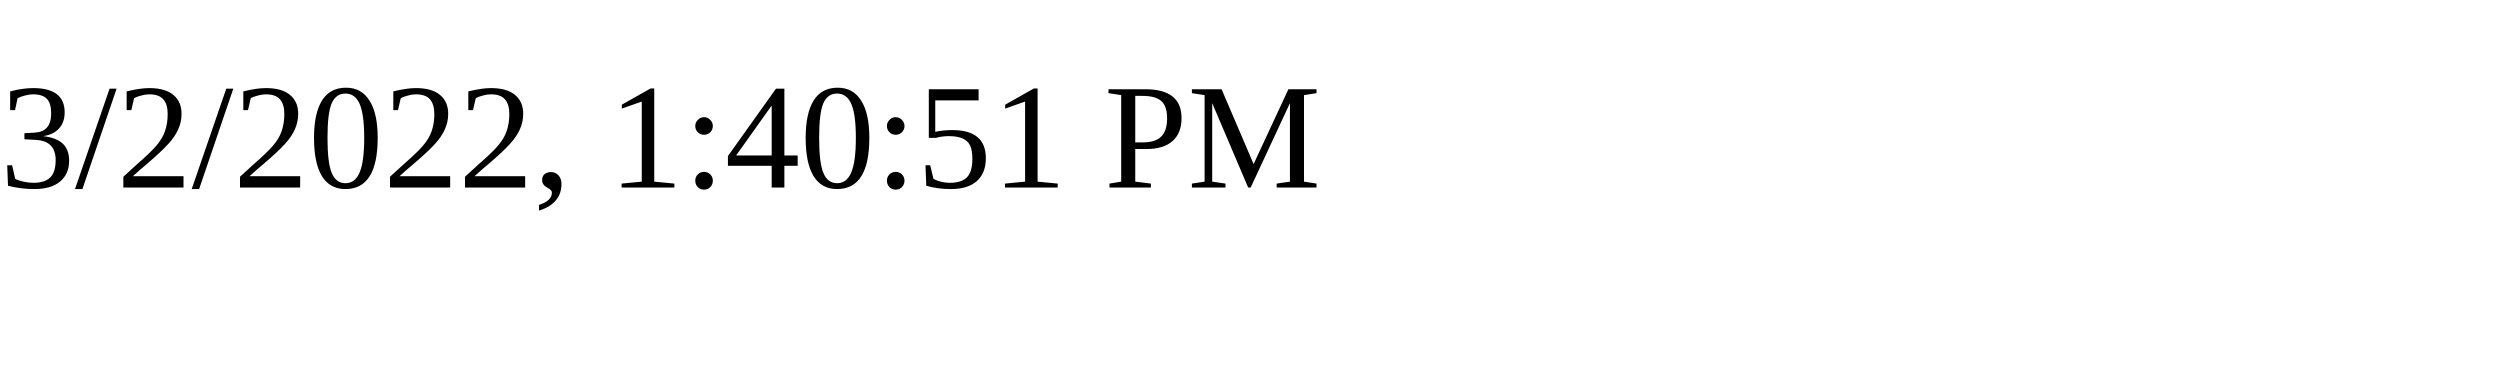
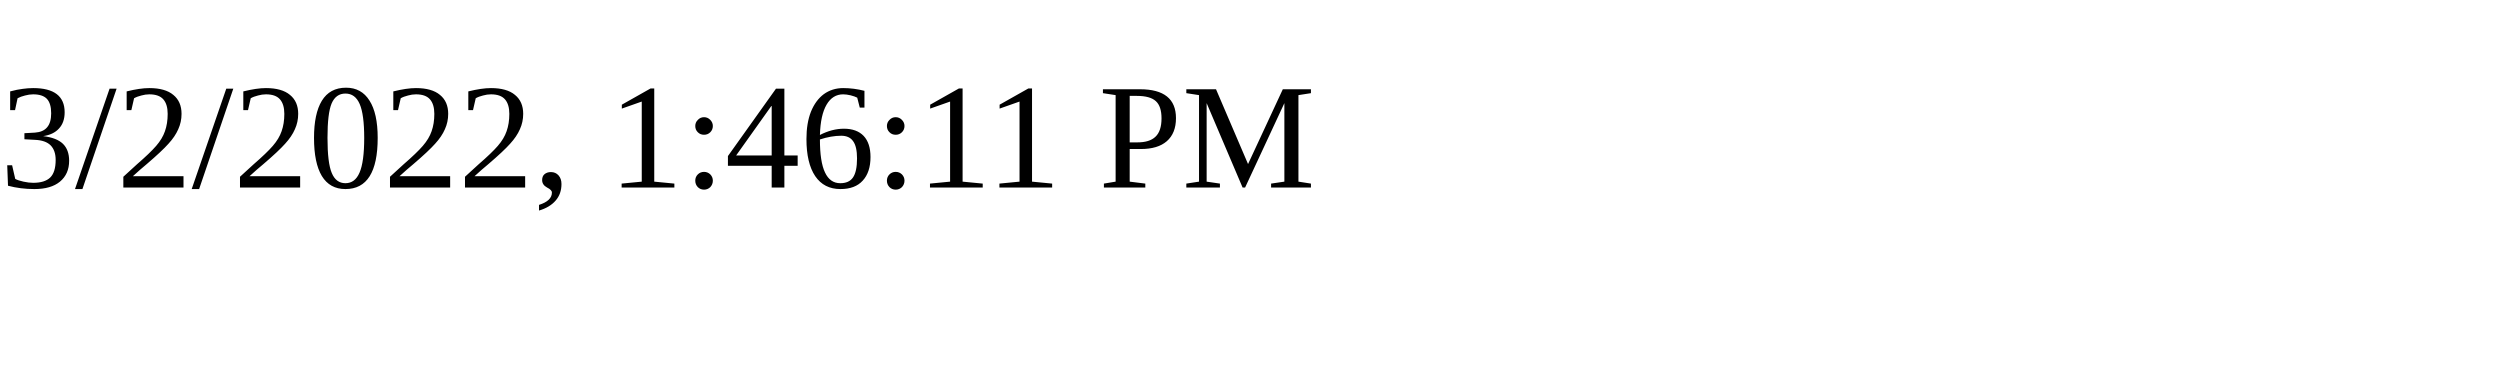
<svg xmlns="http://www.w3.org/2000/svg" height="30" width="200">
-   <text x="0" y="15">3/2/2022, 1:40:51 PM</text>
+   <text x="0" y="15">3/2/2022, 1:46:11 PM</text>
</svg>
